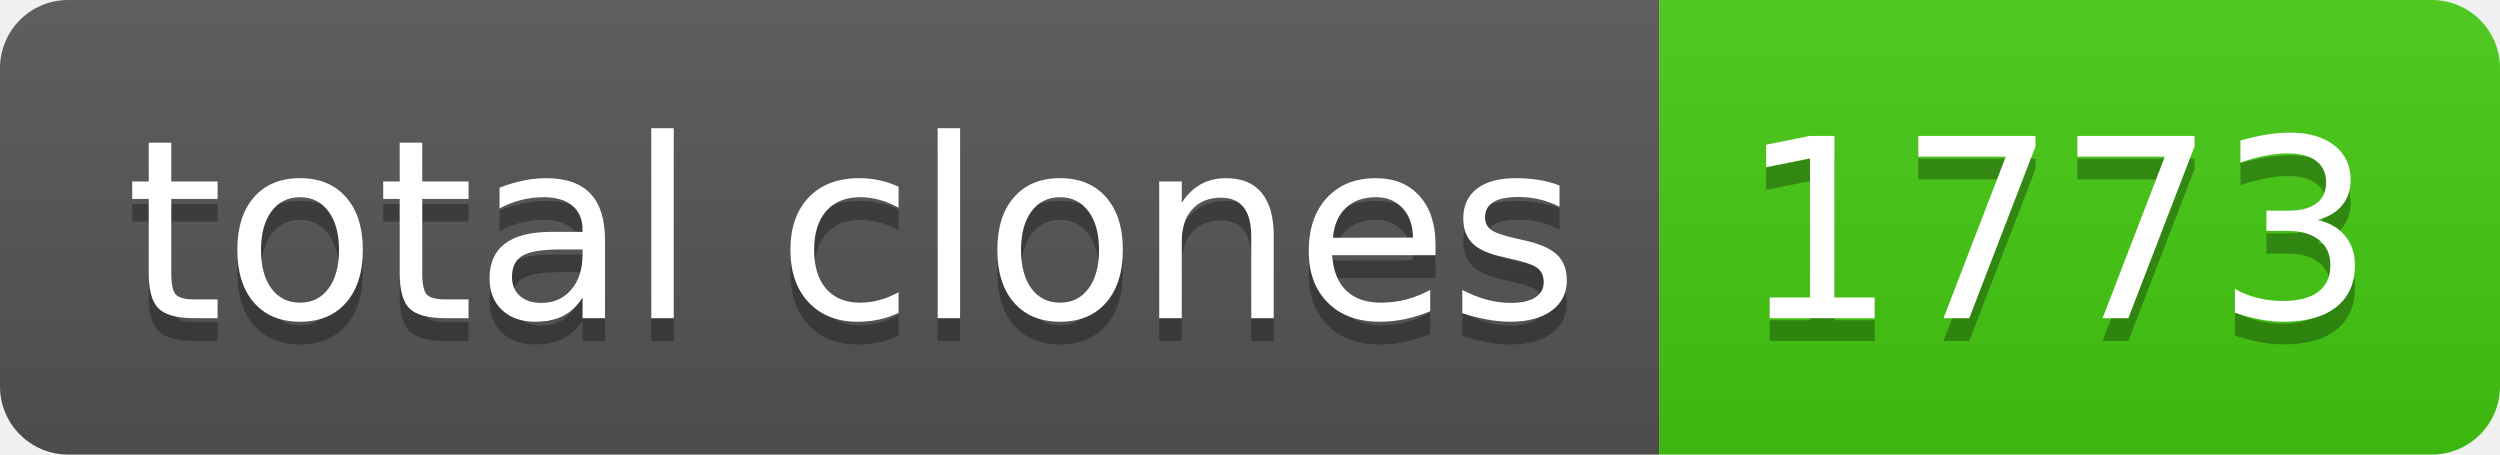
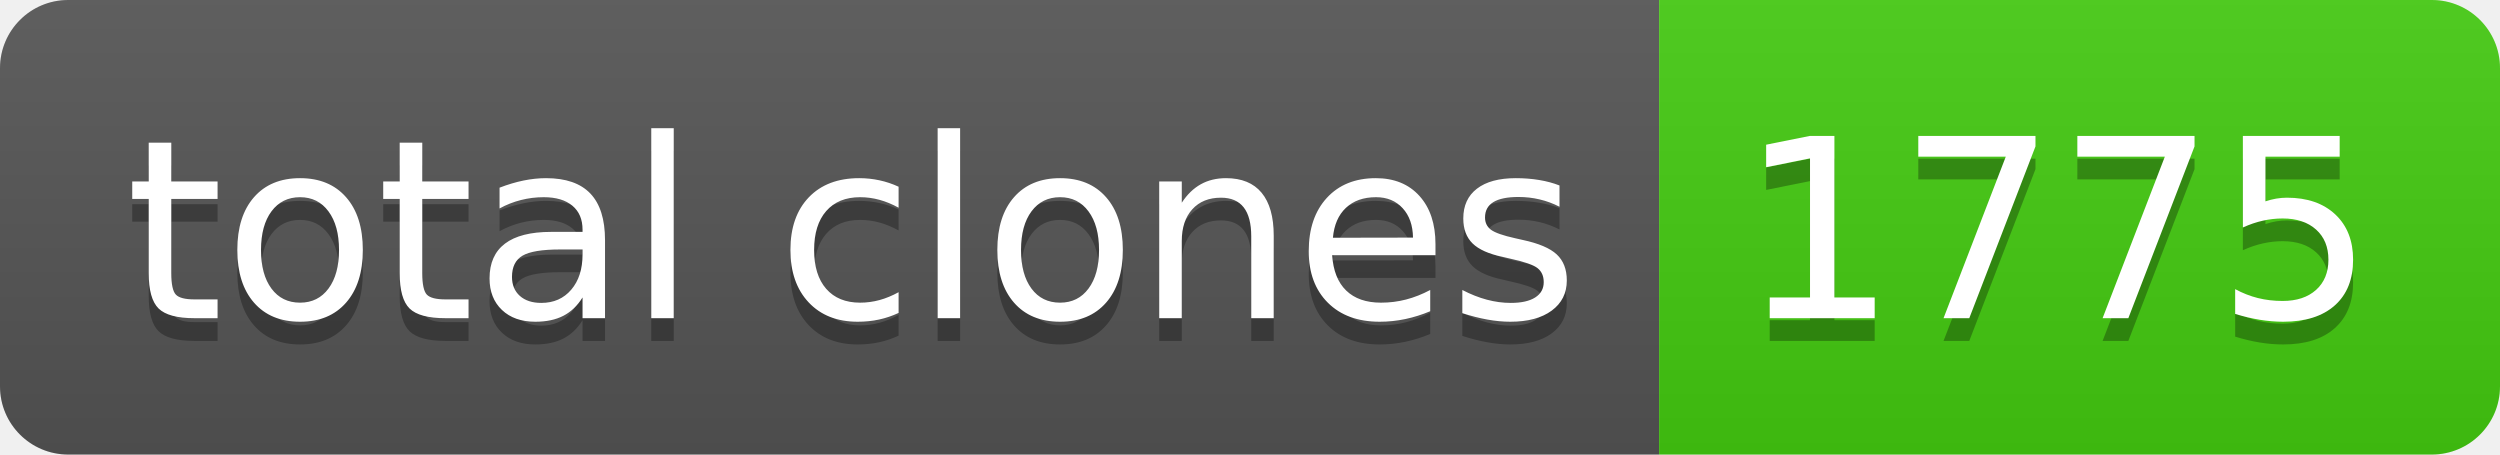
- <svg xmlns="http://www.w3.org/2000/svg" width="110" height="20" role="img" aria-label="total clones: 1773">
+ <svg xmlns="http://www.w3.org/2000/svg" width="110" height="20" role="img" aria-label="total clones: 1775">
  <linearGradient id="s" x2="0" y2="100%">
    <stop offset="0" stop-color="#bbb" stop-opacity=".1" />
    <stop offset="1" stop-opacity=".1" />
  </linearGradient>
  <clipPath id="r">
    <rect width="110" height="20" rx="3" fill="#fff" />
  </clipPath>
  <g clip-path="url(#r)">
    <rect width="73" height="20" fill="#555" />
    <rect x="73" width="37" height="20" fill="#4c1" />
    <rect width="110" height="20" fill="url(#s)" />
  </g>
  <g fill="#fff" text-anchor="middle" font-family="Verdana,Geneva,DejaVu Sans,sans-serif" text-rendering="geometricPrecision" font-size="110">
    <text aria-hidden="true" x="375" y="150" fill="#010101" fill-opacity=".3" transform="scale(.1)" textLength="630">total clones</text>
    <text x="375" y="140" transform="scale(.1)" fill="#fff" textLength="630">total clones</text>
-     <text aria-hidden="true" x="905" y="150" fill="#010101" fill-opacity=".3" transform="scale(.1)" textLength="270">1773</text>
-     <text x="905" y="140" transform="scale(.1)" fill="#fff" textLength="270">1773</text>
+     <text aria-hidden="true" x="905" y="150" fill="#010101" fill-opacity=".3" transform="scale(.1)" textLength="270">1775</text>
+     <text x="905" y="140" transform="scale(.1)" fill="#fff" textLength="270">1775</text>
  </g>
</svg>
